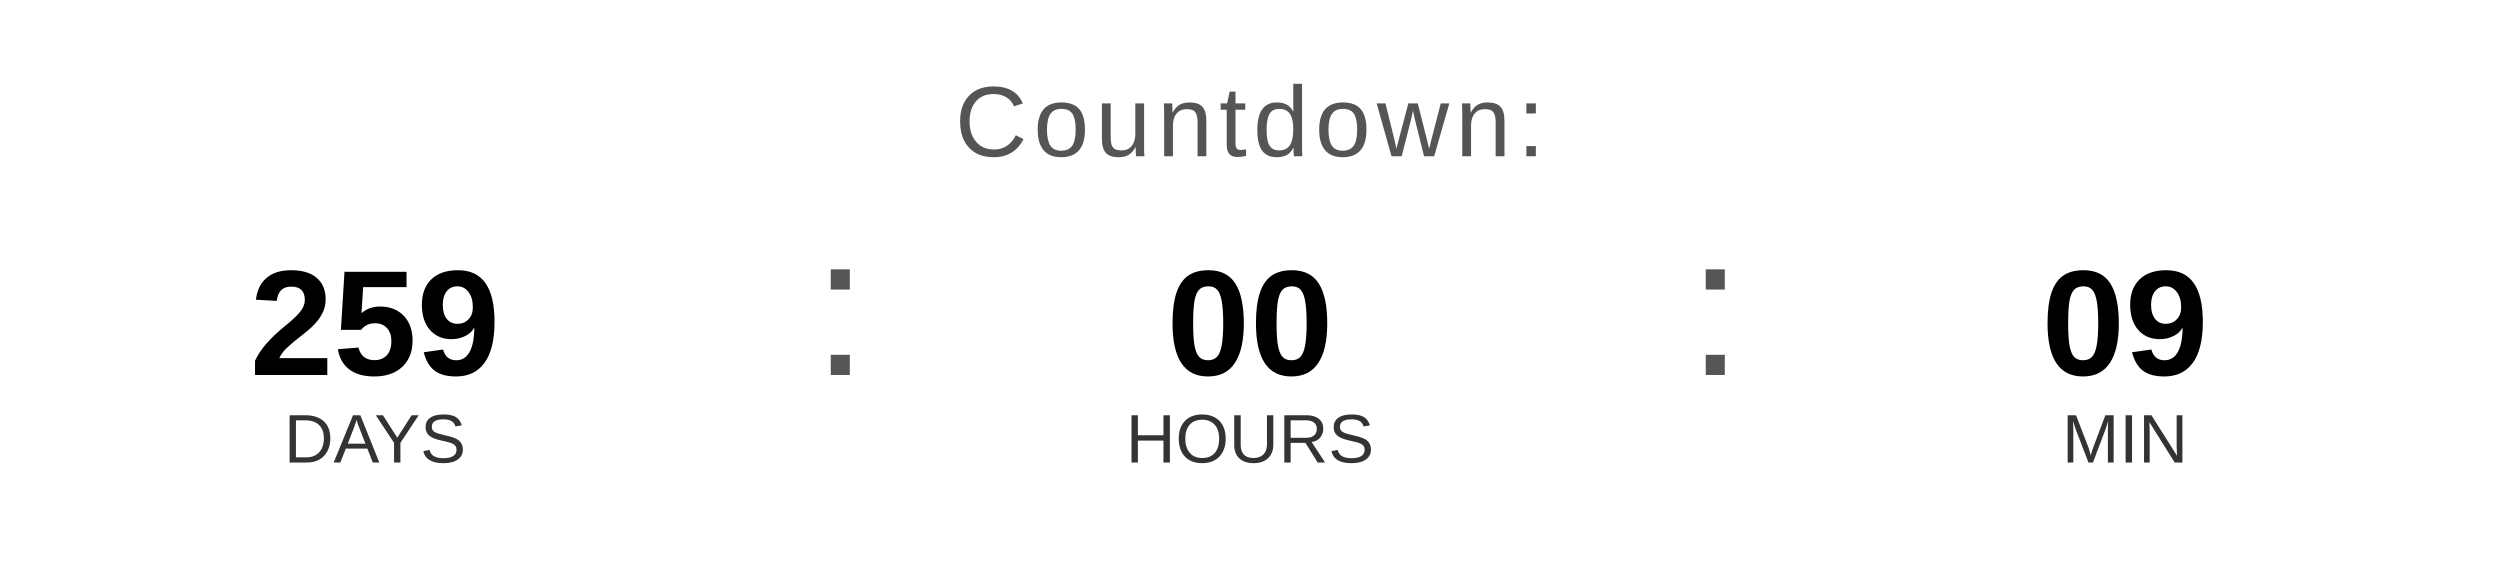
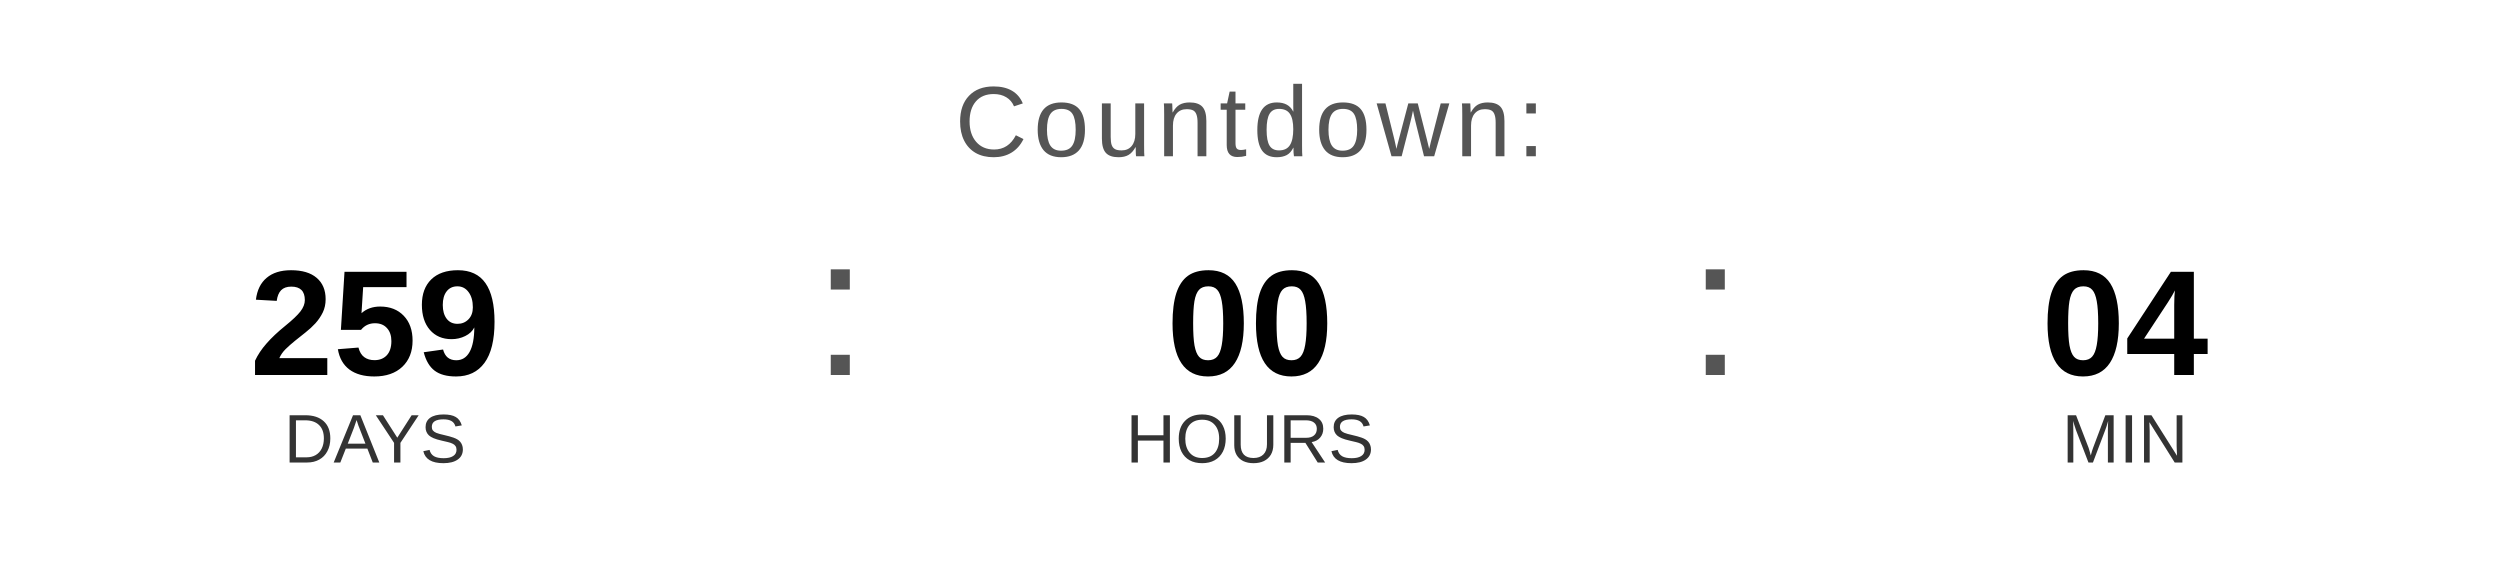
<svg xmlns="http://www.w3.org/2000/svg" width="400" height="90" viewBox="0 0 400 90">
  <text x="200" y="25" font-family="Arial, Helvetica, sans-serif" font-size="16" fill="#555555" text-anchor="middle" letter-spacing="1">
    Countdown:
  </text>
  <text x="60" y="60" font-family="Arial, Helvetica, sans-serif" font-size="24" font-weight="bold" fill="#000000" text-anchor="middle">259</text>
  <text x="60" y="74" font-family="Arial, Helvetica, sans-serif" font-size="11" fill="#333333" text-anchor="middle">DAYS</text>
  <text x="130" y="60" font-family="Arial, sans-serif" font-size="32" fill="#555555">:</text>
  <text x="200" y="60" font-family="Arial, Helvetica, sans-serif" font-size="24" font-weight="bold" fill="#000000" text-anchor="middle">00</text>
  <text x="200" y="74" font-family="Arial, Helvetica, sans-serif" font-size="11" fill="#333333" text-anchor="middle">HOURS</text>
  <text x="270" y="60" font-family="Arial, sans-serif" font-size="32" fill="#555555">:</text>
-   <text x="340" y="60" font-family="Arial, Helvetica, sans-serif" font-size="24" font-weight="bold" fill="#000000" text-anchor="middle">09</text>
+   <text x="340" y="60" font-family="Arial, Helvetica, sans-serif" font-size="24" font-weight="bold" fill="#000000" text-anchor="middle">04</text>
  <text x="340" y="74" font-family="Arial, Helvetica, sans-serif" font-size="11" fill="#333333" text-anchor="middle">MIN</text>
</svg>
